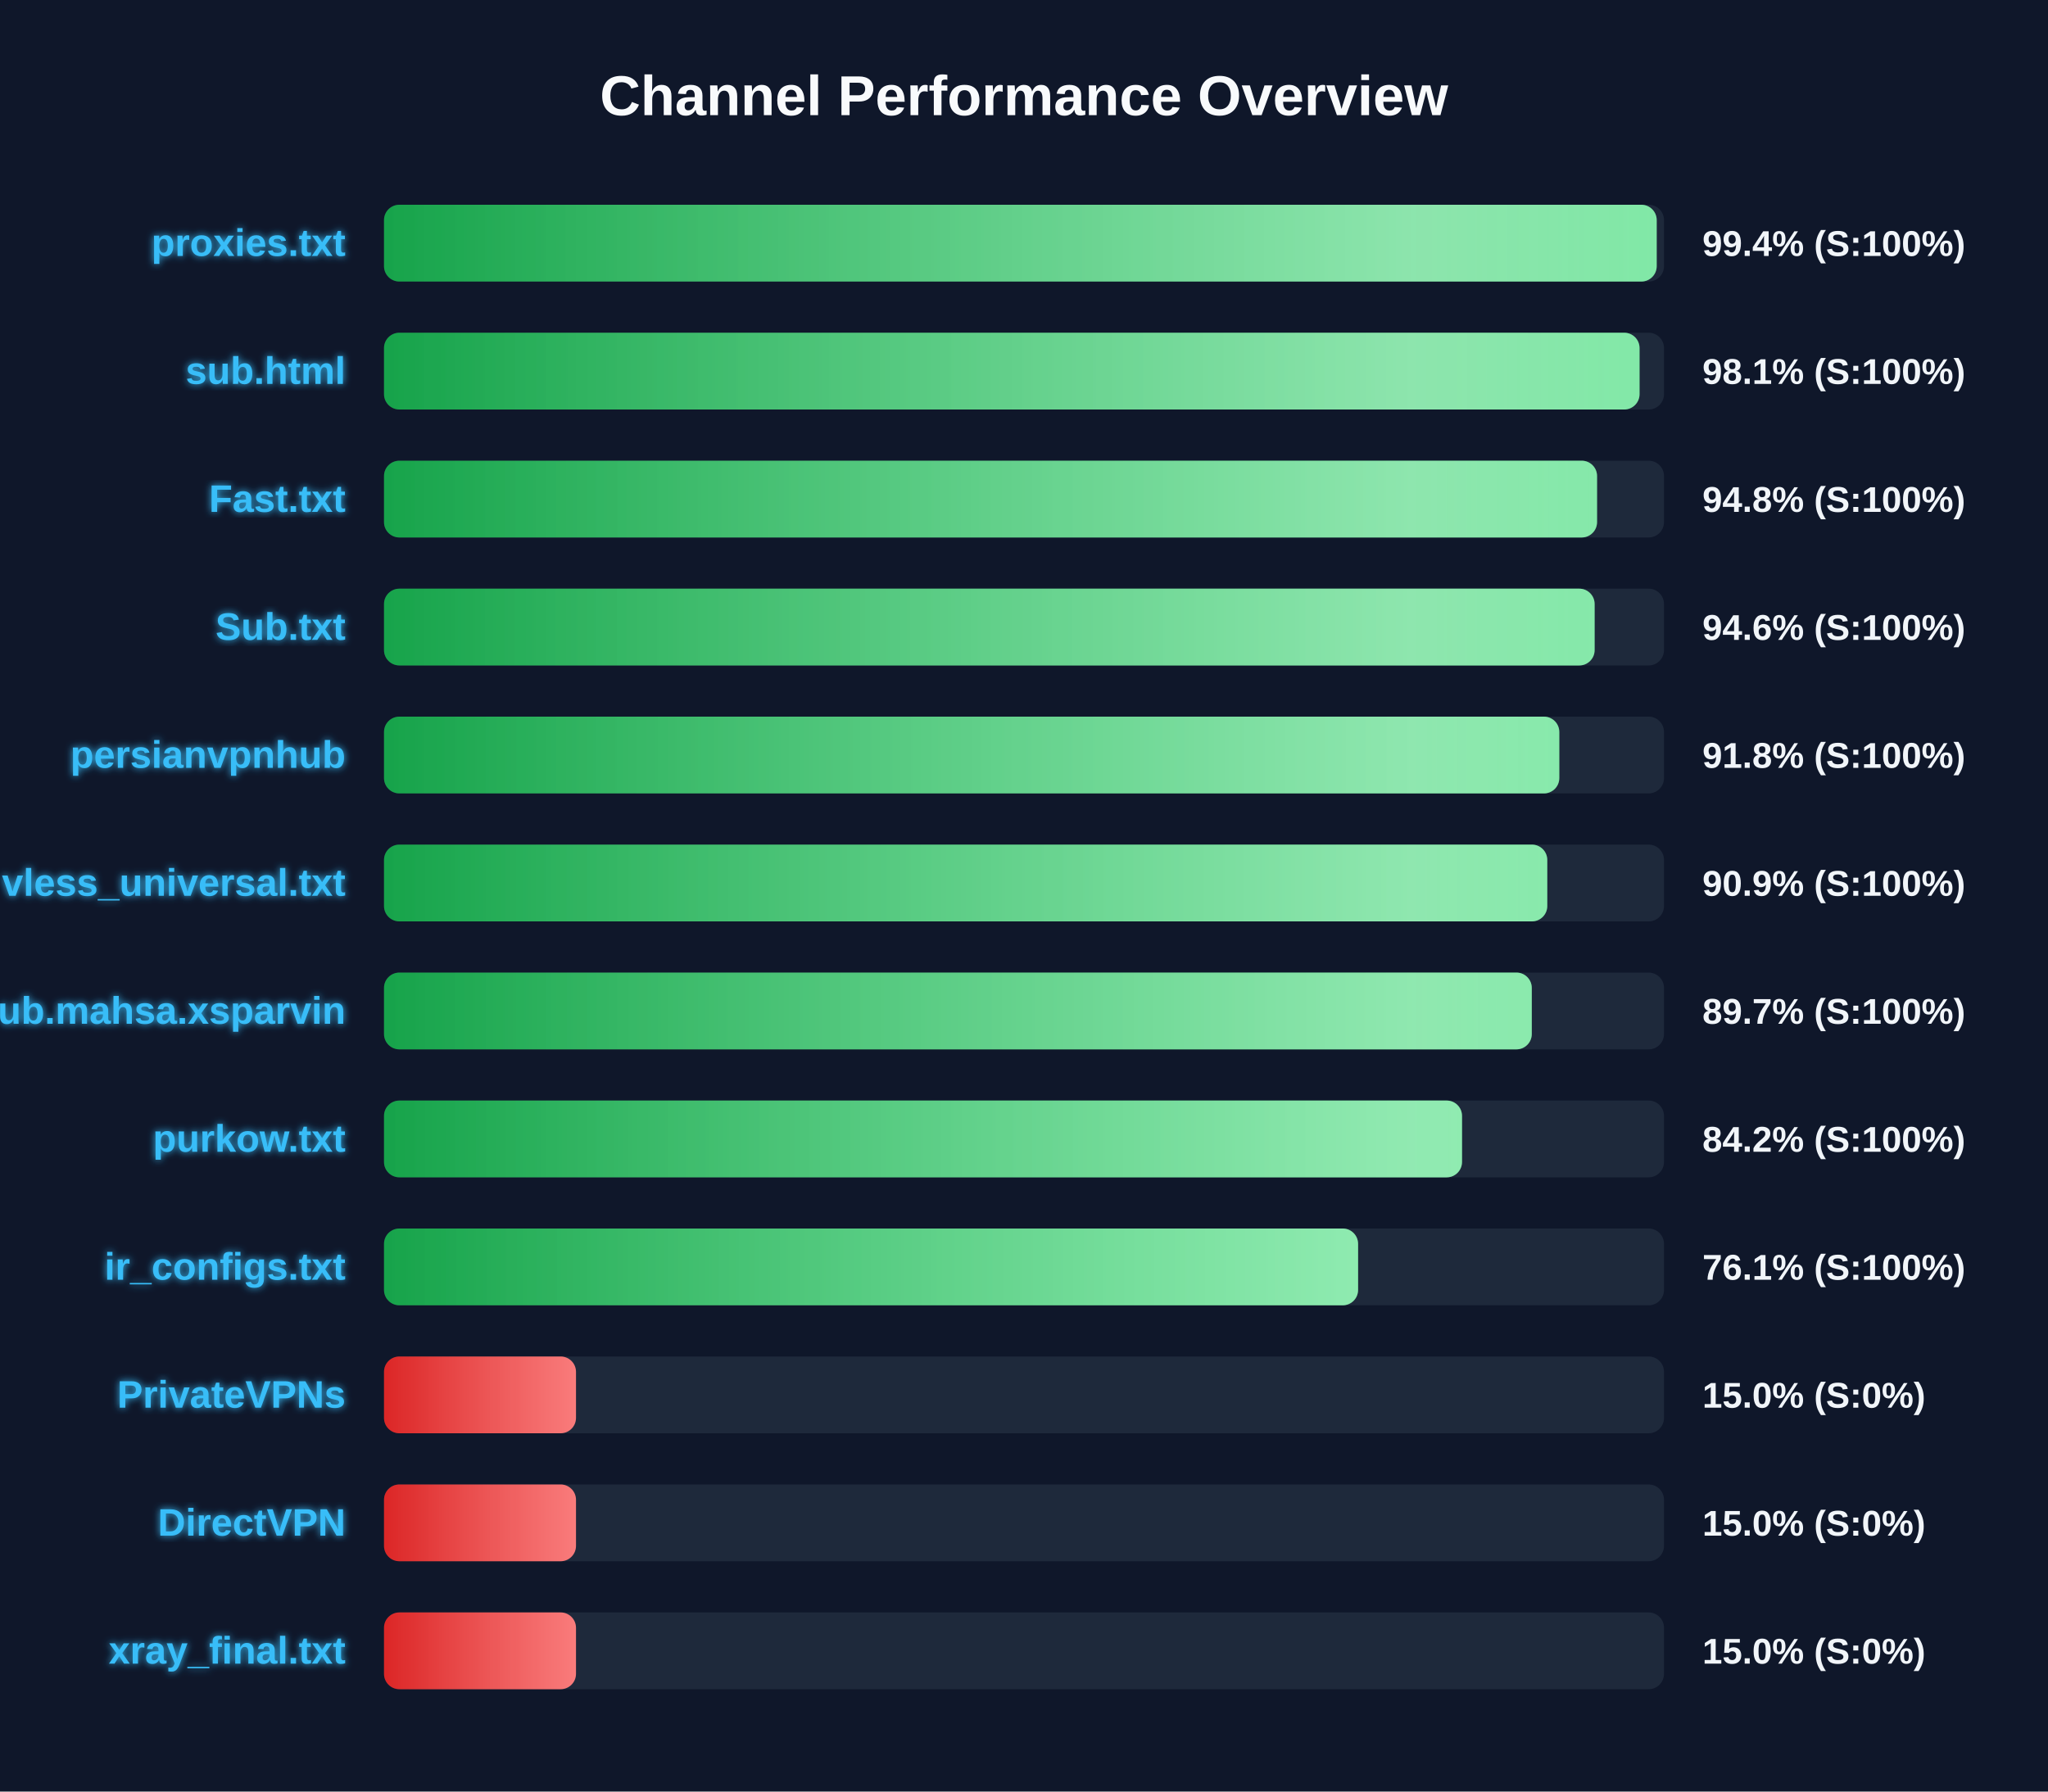
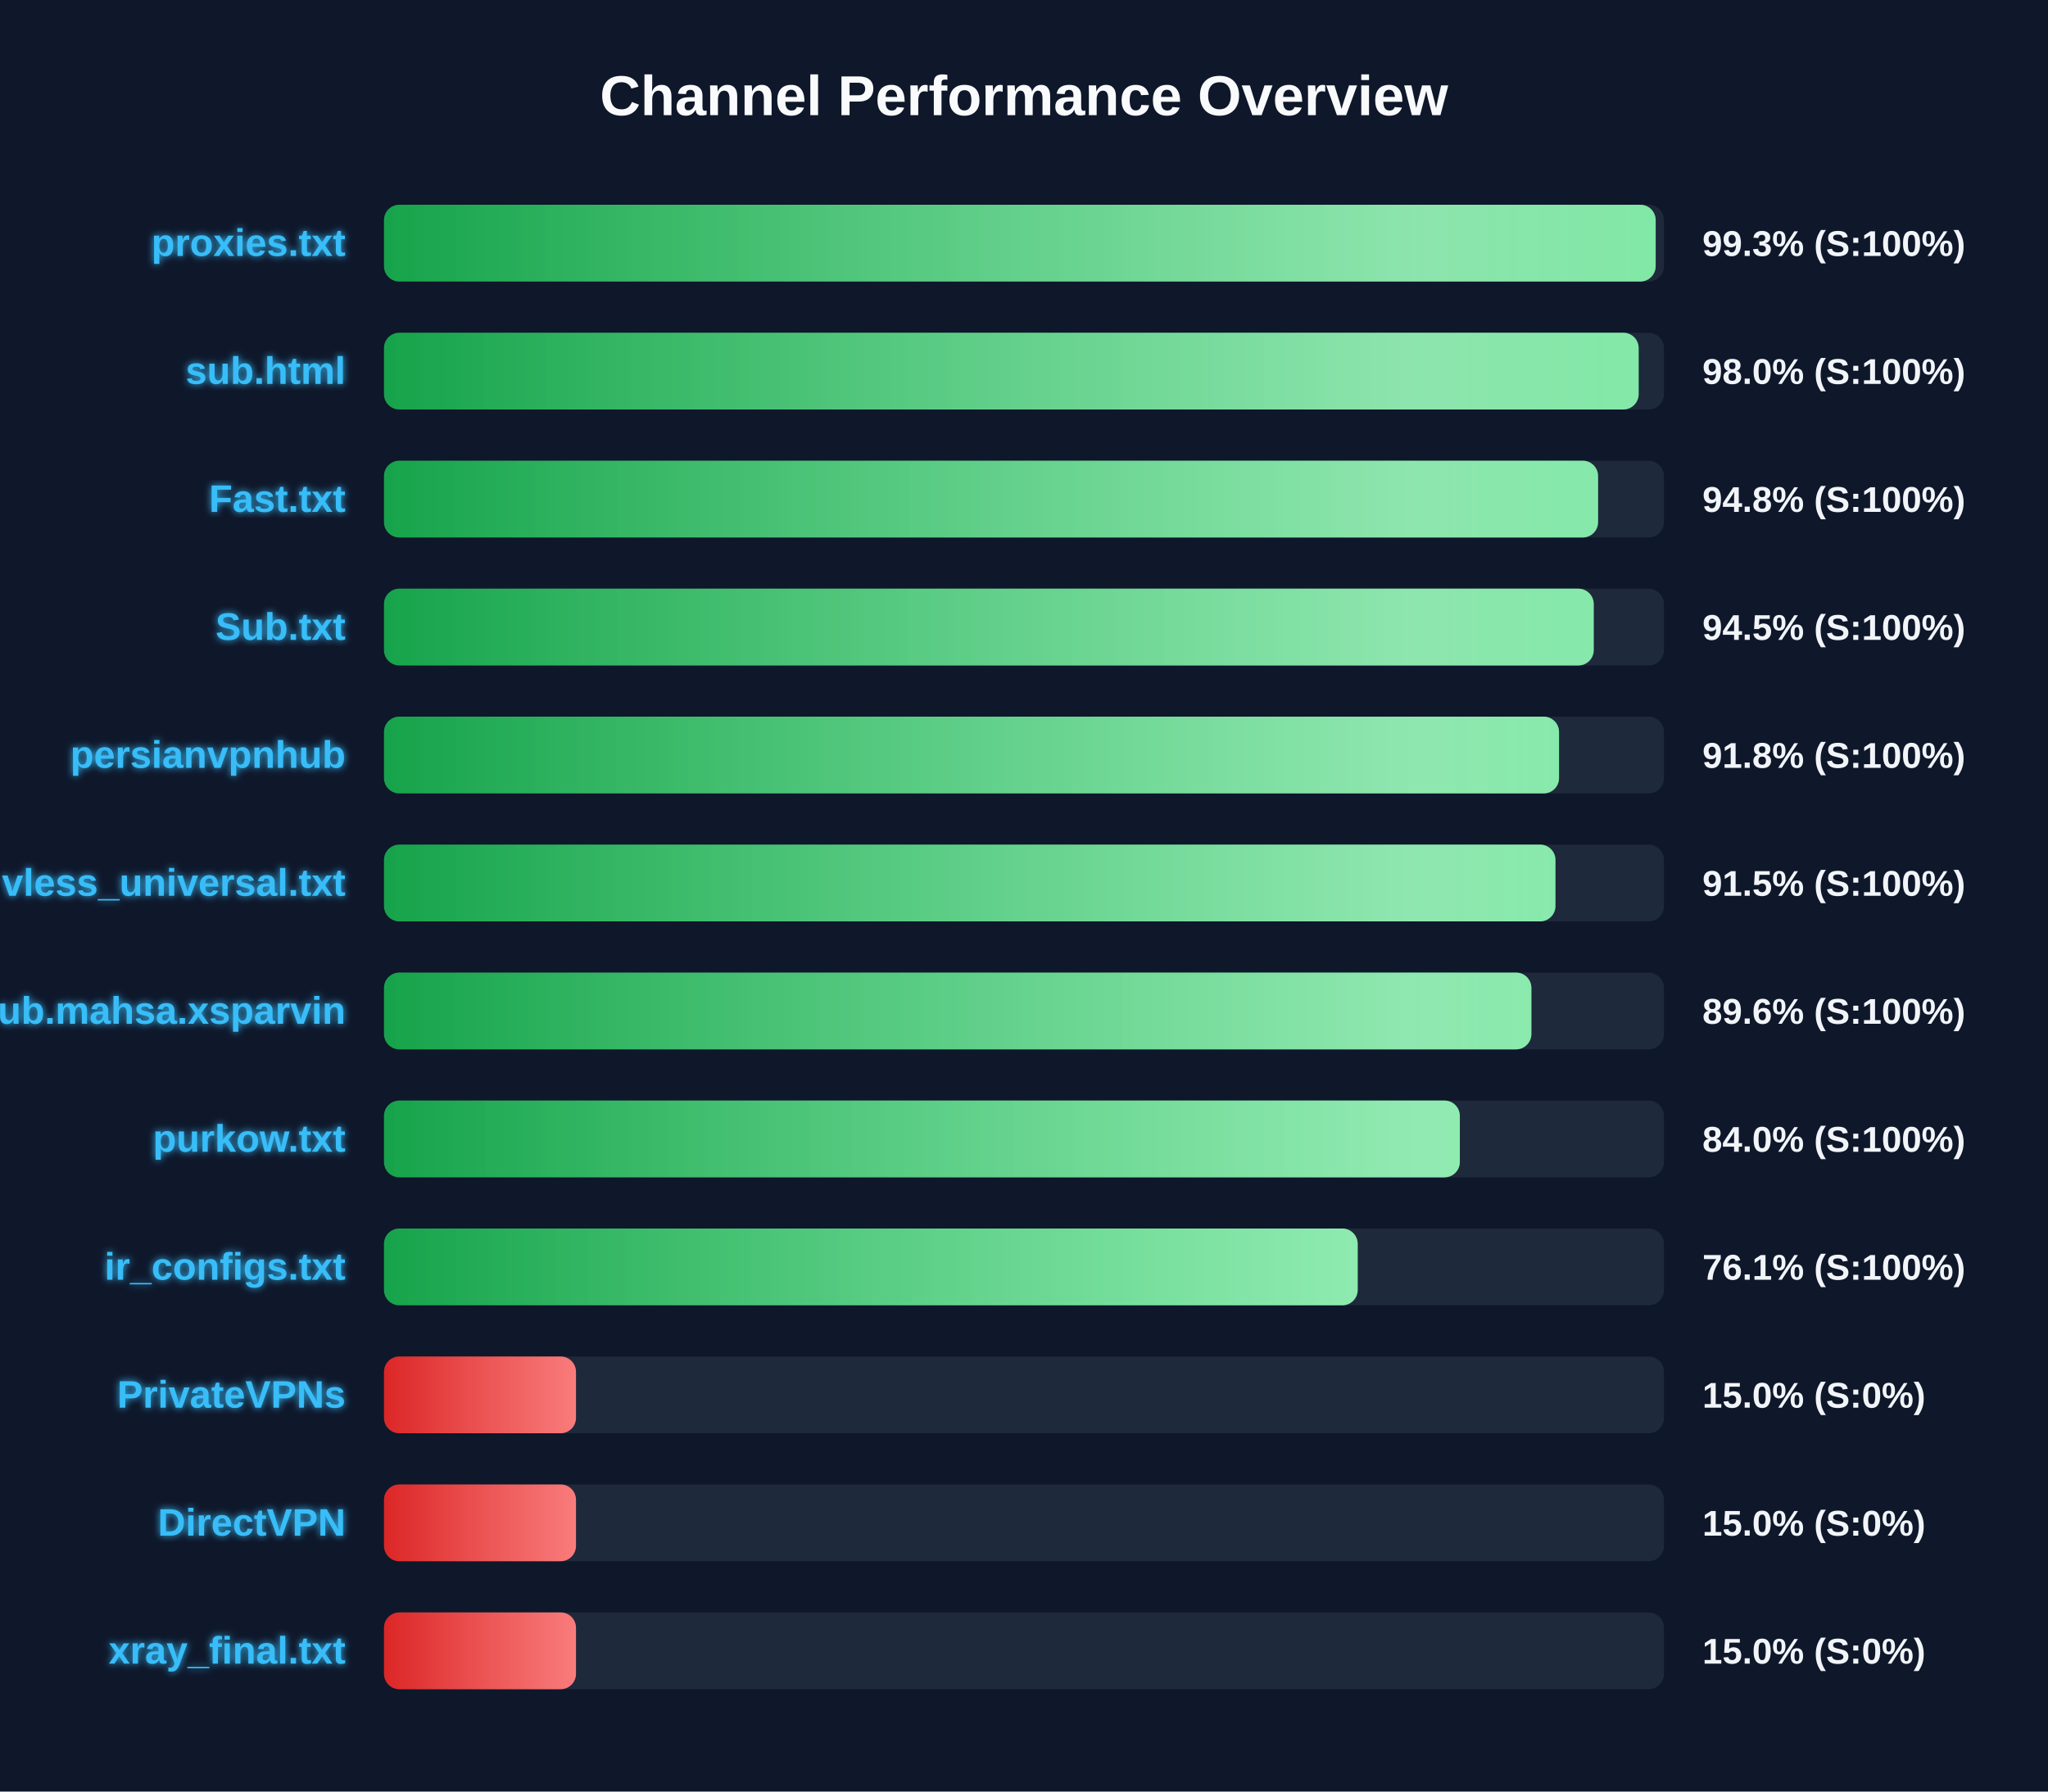
<svg xmlns="http://www.w3.org/2000/svg" width="800" height="700" version="1.1">
  <defs>
    <linearGradient id="grad-green" x1="0%" y1="0%" x2="100%" y2="0%">
      <stop offset="0%" stop-color="#16a34a" />
      <stop offset="100%" stop-color="#4ade80" />
    </linearGradient>
    <linearGradient id="grad-yellow" x1="0%" y1="0%" x2="100%" y2="0%">
      <stop offset="0%" stop-color="#ca8a04" />
      <stop offset="100%" stop-color="#fde047" />
    </linearGradient>
    <linearGradient id="grad-red" x1="0%" y1="0%" x2="100%" y2="0%">
      <stop offset="0%" stop-color="#dc2626" />
      <stop offset="100%" stop-color="#f87171" />
    </linearGradient>
    <linearGradient id="shimmer" x1="0%" y1="0%" x2="100%" y2="0%">
      <stop offset="0%" stop-color="rgba(255,255,255,0)" />
      <stop offset="50%" stop-color="rgba(255,255,255,0.4)" />
      <stop offset="100%" stop-color="rgba(255,255,255,0)" />
    </linearGradient>
    <filter id="glow" x="-20%" y="-20%" width="140%" height="140%">
      <feGaussianBlur stdDeviation="1.5" result="blur" />
      <feComposite in="SourceGraphic" in2="blur" operator="over" />
    </filter>
  </defs>
  <style>
        .bg-rect { fill: #0f172a; }
        .title { font: bold 22px 'Segoe UI', Arial, sans-serif; fill: #f8fafc; }
        .row { font: bold 15px 'Segoe UI', Arial, sans-serif; fill: #38bdf8; filter: url(#glow); }
        .score { font: bold 14px 'Segoe UI', Arial, sans-serif; fill: #f1f5f9; }
        @keyframes shimmer-anim {
            0% { transform: translateX(-100%); }
            100% { transform: translateX(200%); }
        }
        .shimmer-rect {
            animation: shimmer-anim 2.5s infinite linear;
        }
    </style>
  <rect width="100%" height="100%" class="bg-rect" />
  <text x="400" y="45" text-anchor="middle" class="title">Channel Performance Overview</text>
  <rect x="150" y="80" width="500" height="30" fill="#1e293b" rx="6" />
  <clipPath id="clip-0">
-     <rect x="150" y="80" width="497.15" height="30" rx="6" />
+     <rect x="150" y="80" width="496.75" height="30" rx="6" />
  </clipPath>
-   <rect x="150" y="80" width="497.15" height="30" fill="url(#grad-green)" rx="6" />
+   <rect x="150" y="80" width="496.75" height="30" fill="url(#grad-green)" rx="6" />
  <g clip-path="url(#clip-0)">
    <rect x="150" y="80" width="100%" height="30" fill="url(#shimmer)" class="shimmer-rect" />
  </g>
  <text x="135" y="100" text-anchor="end" class="row">proxies.txt</text>
-   <text x="665" y="100" text-anchor="start" class="score">99.4% (S:100%)</text>
+   <text x="665" y="100" text-anchor="start" class="score">99.3% (S:100%)</text>
  <rect x="150" y="130" width="500" height="30" fill="#1e293b" rx="6" />
  <clipPath id="clip-1">
-     <rect x="150" y="130" width="490.45" height="30" rx="6" />
+     <rect x="150" y="130" width="490.1" height="30" rx="6" />
  </clipPath>
-   <rect x="150" y="130" width="490.45" height="30" fill="url(#grad-green)" rx="6" />
+   <rect x="150" y="130" width="490.1" height="30" fill="url(#grad-green)" rx="6" />
  <g clip-path="url(#clip-1)">
    <rect x="150" y="130" width="100%" height="30" fill="url(#shimmer)" class="shimmer-rect" />
  </g>
  <text x="135" y="150" text-anchor="end" class="row">sub.html</text>
-   <text x="665" y="150" text-anchor="start" class="score">98.1% (S:100%)</text>
+   <text x="665" y="150" text-anchor="start" class="score">98.0% (S:100%)</text>
  <rect x="150" y="180" width="500" height="30" fill="#1e293b" rx="6" />
  <clipPath id="clip-2">
-     <rect x="150" y="180" width="473.85" height="30" rx="6" />
+     <rect x="150" y="180" width="474.25" height="30" rx="6" />
  </clipPath>
-   <rect x="150" y="180" width="473.85" height="30" fill="url(#grad-green)" rx="6" />
+   <rect x="150" y="180" width="474.25" height="30" fill="url(#grad-green)" rx="6" />
  <g clip-path="url(#clip-2)">
    <rect x="150" y="180" width="100%" height="30" fill="url(#shimmer)" class="shimmer-rect" />
  </g>
  <text x="135" y="200" text-anchor="end" class="row">Fast.txt</text>
  <text x="665" y="200" text-anchor="start" class="score">94.8% (S:100%)</text>
  <rect x="150" y="230" width="500" height="30" fill="#1e293b" rx="6" />
  <clipPath id="clip-3">
-     <rect x="150" y="230" width="472.9" height="30" rx="6" />
+     <rect x="150" y="230" width="472.55" height="30" rx="6" />
  </clipPath>
-   <rect x="150" y="230" width="472.9" height="30" fill="url(#grad-green)" rx="6" />
+   <rect x="150" y="230" width="472.55" height="30" fill="url(#grad-green)" rx="6" />
  <g clip-path="url(#clip-3)">
    <rect x="150" y="230" width="100%" height="30" fill="url(#shimmer)" class="shimmer-rect" />
  </g>
  <text x="135" y="250" text-anchor="end" class="row">Sub.txt</text>
-   <text x="665" y="250" text-anchor="start" class="score">94.6% (S:100%)</text>
+   <text x="665" y="250" text-anchor="start" class="score">94.5% (S:100%)</text>
  <rect x="150" y="280" width="500" height="30" fill="#1e293b" rx="6" />
  <clipPath id="clip-4">
-     <rect x="150" y="280" width="459.1" height="30" rx="6" />
+     <rect x="150" y="280" width="459.0" height="30" rx="6" />
  </clipPath>
-   <rect x="150" y="280" width="459.1" height="30" fill="url(#grad-green)" rx="6" />
+   <rect x="150" y="280" width="459.0" height="30" fill="url(#grad-green)" rx="6" />
  <g clip-path="url(#clip-4)">
    <rect x="150" y="280" width="100%" height="30" fill="url(#shimmer)" class="shimmer-rect" />
  </g>
  <text x="135" y="300" text-anchor="end" class="row">persianvpnhub</text>
  <text x="665" y="300" text-anchor="start" class="score">91.8% (S:100%)</text>
  <rect x="150" y="330" width="500" height="30" fill="#1e293b" rx="6" />
  <clipPath id="clip-5">
-     <rect x="150" y="330" width="454.4" height="30" rx="6" />
+     <rect x="150" y="330" width="457.6" height="30" rx="6" />
  </clipPath>
-   <rect x="150" y="330" width="454.4" height="30" fill="url(#grad-green)" rx="6" />
+   <rect x="150" y="330" width="457.6" height="30" fill="url(#grad-green)" rx="6" />
  <g clip-path="url(#clip-5)">
    <rect x="150" y="330" width="100%" height="30" fill="url(#shimmer)" class="shimmer-rect" />
  </g>
  <text x="135" y="350" text-anchor="end" class="row">vless_universal.txt</text>
-   <text x="665" y="350" text-anchor="start" class="score">90.9% (S:100%)</text>
+   <text x="665" y="350" text-anchor="start" class="score">91.5% (S:100%)</text>
  <rect x="150" y="380" width="500" height="30" fill="#1e293b" rx="6" />
  <clipPath id="clip-6">
-     <rect x="150" y="380" width="448.35" height="30" rx="6" />
+     <rect x="150" y="380" width="448.2" height="30" rx="6" />
  </clipPath>
-   <rect x="150" y="380" width="448.35" height="30" fill="url(#grad-green)" rx="6" />
+   <rect x="150" y="380" width="448.2" height="30" fill="url(#grad-green)" rx="6" />
  <g clip-path="url(#clip-6)">
    <rect x="150" y="380" width="100%" height="30" fill="url(#shimmer)" class="shimmer-rect" />
  </g>
  <text x="135" y="400" text-anchor="end" class="row">Sub.mahsa.xsparvin</text>
-   <text x="665" y="400" text-anchor="start" class="score">89.7% (S:100%)</text>
+   <text x="665" y="400" text-anchor="start" class="score">89.6% (S:100%)</text>
  <rect x="150" y="430" width="500" height="30" fill="#1e293b" rx="6" />
  <clipPath id="clip-7">
-     <rect x="150" y="430" width="421.1" height="30" rx="6" />
+     <rect x="150" y="430" width="420.25" height="30" rx="6" />
  </clipPath>
-   <rect x="150" y="430" width="421.1" height="30" fill="url(#grad-green)" rx="6" />
+   <rect x="150" y="430" width="420.25" height="30" fill="url(#grad-green)" rx="6" />
  <g clip-path="url(#clip-7)">
    <rect x="150" y="430" width="100%" height="30" fill="url(#shimmer)" class="shimmer-rect" />
  </g>
  <text x="135" y="450" text-anchor="end" class="row">purkow.txt</text>
-   <text x="665" y="450" text-anchor="start" class="score">84.2% (S:100%)</text>
+   <text x="665" y="450" text-anchor="start" class="score">84.0% (S:100%)</text>
  <rect x="150" y="480" width="500" height="30" fill="#1e293b" rx="6" />
  <clipPath id="clip-8">
-     <rect x="150" y="480" width="380.5" height="30" rx="6" />
+     <rect x="150" y="480" width="380.35" height="30" rx="6" />
  </clipPath>
-   <rect x="150" y="480" width="380.5" height="30" fill="url(#grad-green)" rx="6" />
+   <rect x="150" y="480" width="380.35" height="30" fill="url(#grad-green)" rx="6" />
  <g clip-path="url(#clip-8)">
    <rect x="150" y="480" width="100%" height="30" fill="url(#shimmer)" class="shimmer-rect" />
  </g>
  <text x="135" y="500" text-anchor="end" class="row">ir_configs.txt</text>
  <text x="665" y="500" text-anchor="start" class="score">76.1% (S:100%)</text>
  <rect x="150" y="530" width="500" height="30" fill="#1e293b" rx="6" />
  <clipPath id="clip-9">
    <rect x="150" y="530" width="75.0" height="30" rx="6" />
  </clipPath>
  <rect x="150" y="530" width="75.0" height="30" fill="url(#grad-red)" rx="6" />
  <g clip-path="url(#clip-9)">
    <rect x="150" y="530" width="100%" height="30" fill="url(#shimmer)" class="shimmer-rect" />
  </g>
  <text x="135" y="550" text-anchor="end" class="row">PrivateVPNs</text>
  <text x="665" y="550" text-anchor="start" class="score">15.0% (S:0%)</text>
  <rect x="150" y="580" width="500" height="30" fill="#1e293b" rx="6" />
  <clipPath id="clip-10">
    <rect x="150" y="580" width="75.0" height="30" rx="6" />
  </clipPath>
  <rect x="150" y="580" width="75.0" height="30" fill="url(#grad-red)" rx="6" />
  <g clip-path="url(#clip-10)">
    <rect x="150" y="580" width="100%" height="30" fill="url(#shimmer)" class="shimmer-rect" />
  </g>
  <text x="135" y="600" text-anchor="end" class="row">DirectVPN</text>
  <text x="665" y="600" text-anchor="start" class="score">15.0% (S:0%)</text>
  <rect x="150" y="630" width="500" height="30" fill="#1e293b" rx="6" />
  <clipPath id="clip-11">
    <rect x="150" y="630" width="75.0" height="30" rx="6" />
  </clipPath>
  <rect x="150" y="630" width="75.0" height="30" fill="url(#grad-red)" rx="6" />
  <g clip-path="url(#clip-11)">
    <rect x="150" y="630" width="100%" height="30" fill="url(#shimmer)" class="shimmer-rect" />
  </g>
  <text x="135" y="650" text-anchor="end" class="row">xray_final.txt</text>
  <text x="665" y="650" text-anchor="start" class="score">15.0% (S:0%)</text>
</svg>
